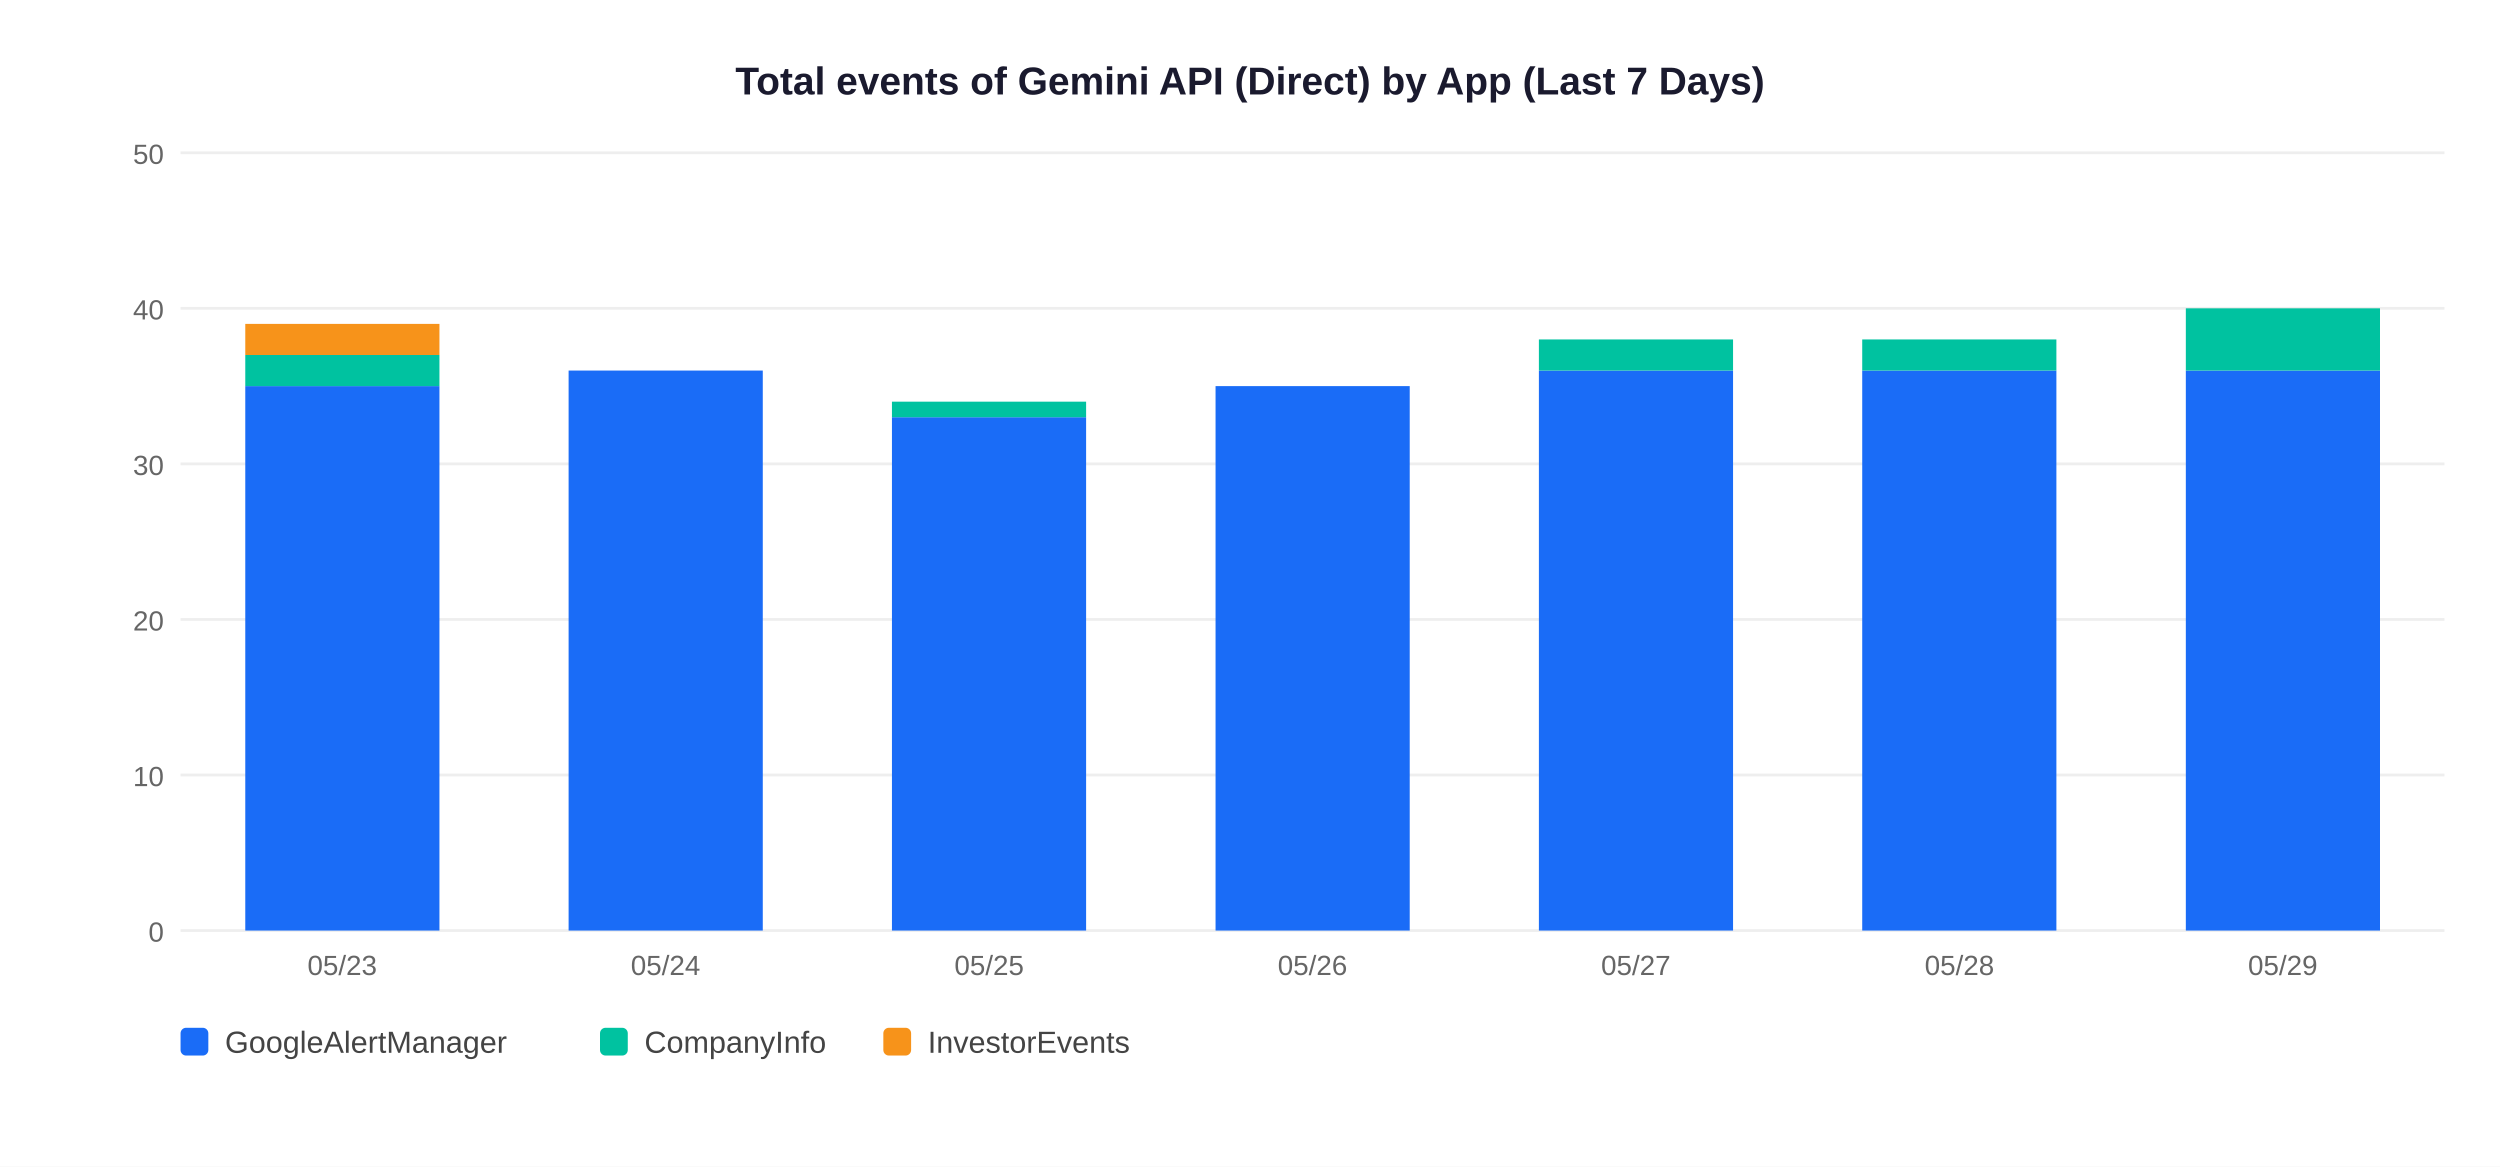
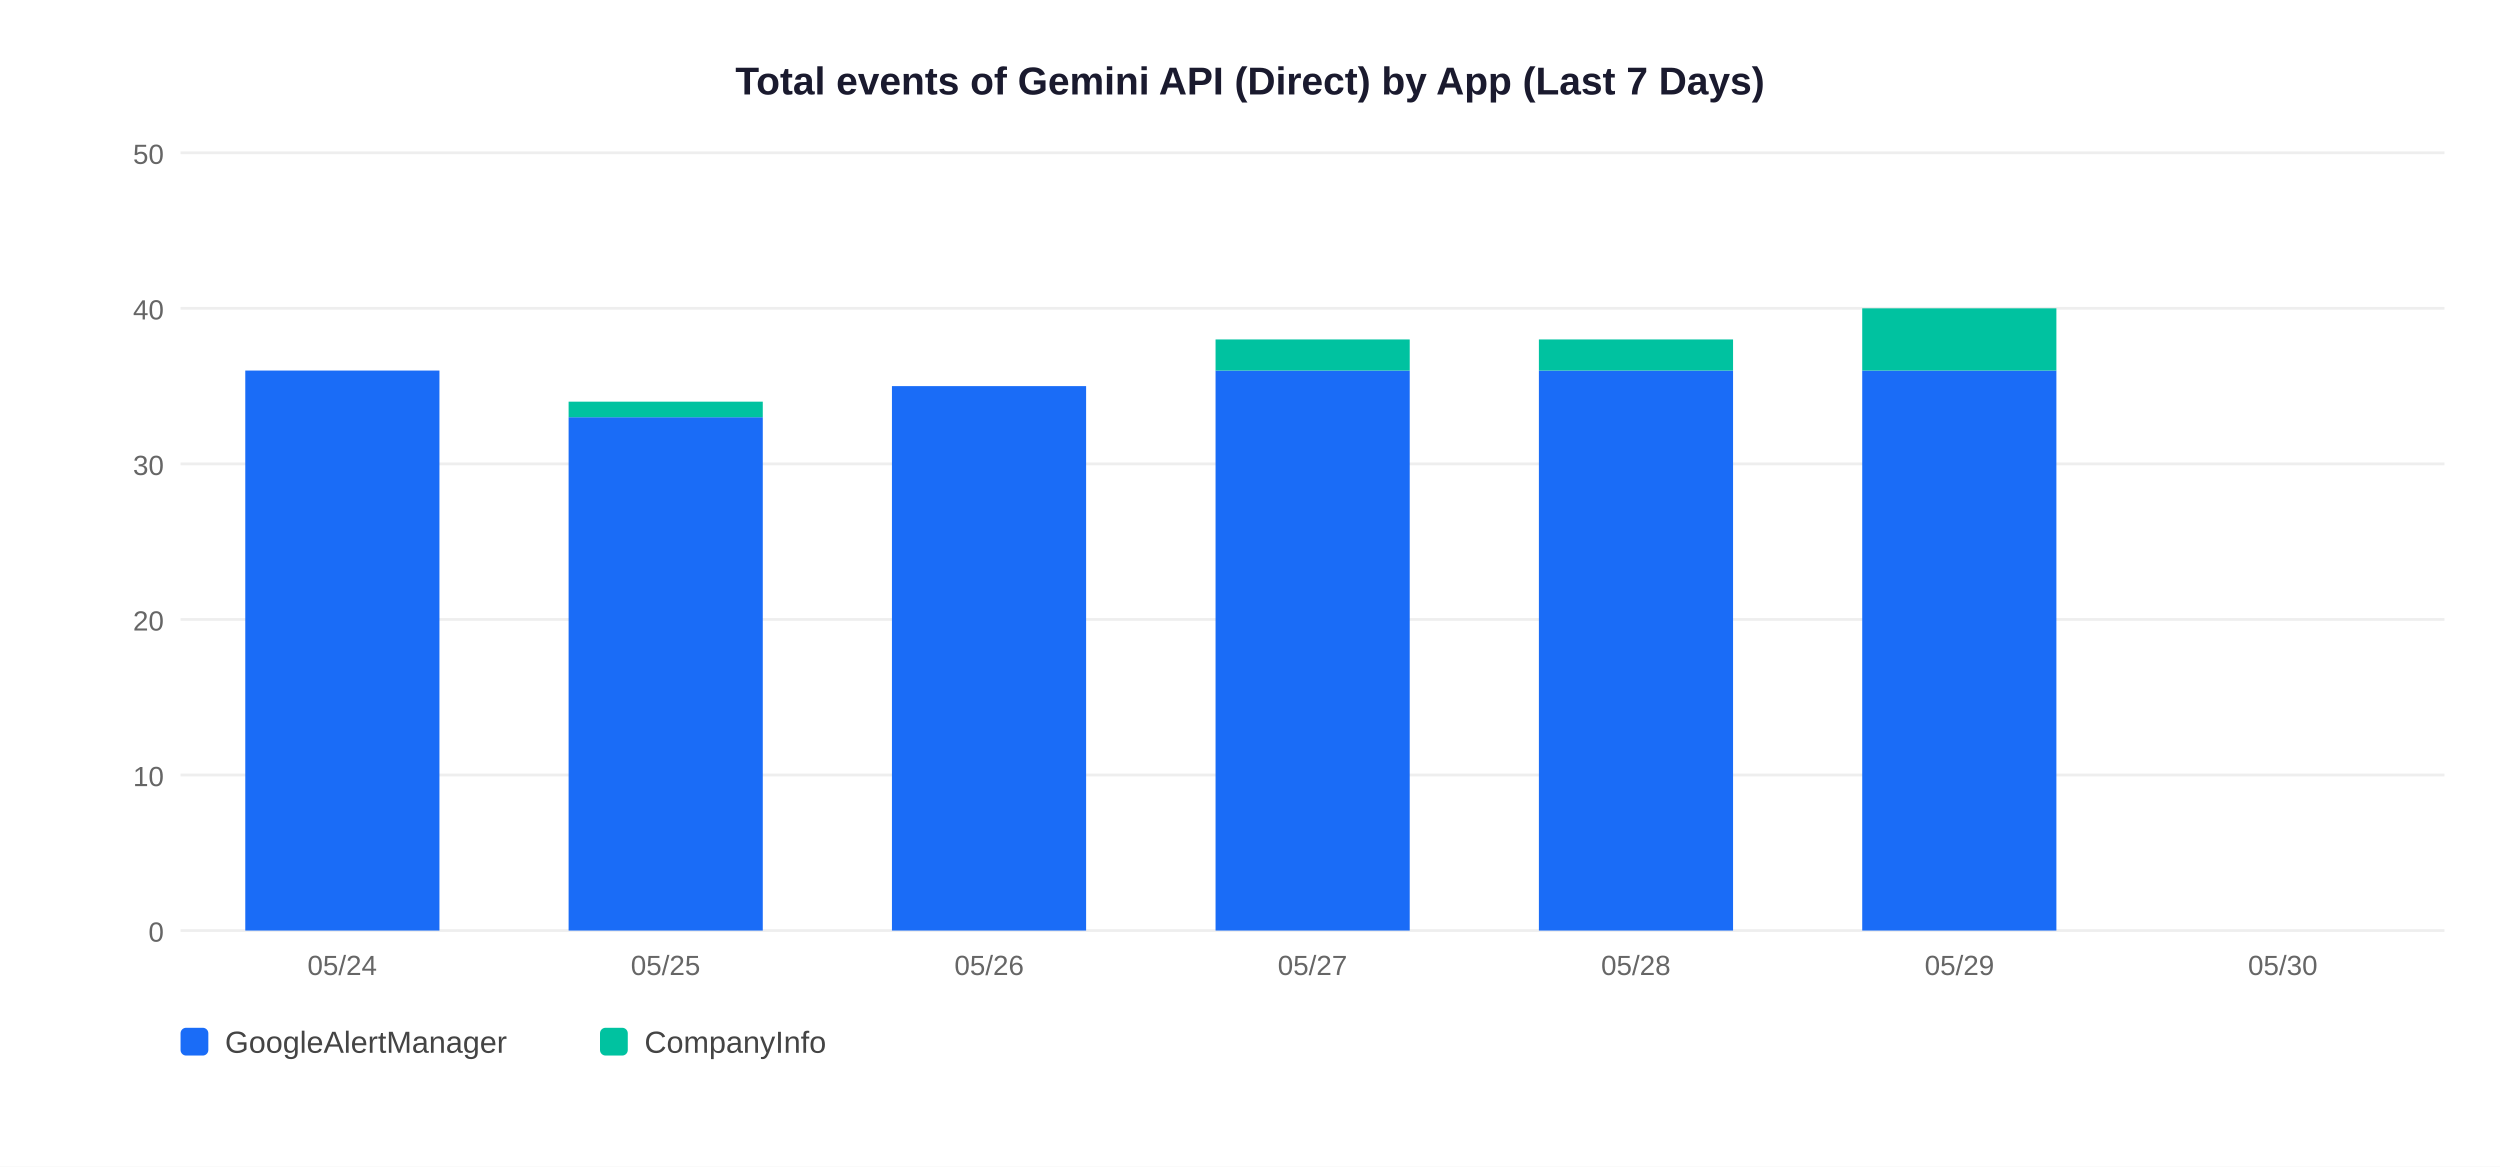
<svg xmlns="http://www.w3.org/2000/svg" width="900" height="420">
  <rect width="900" height="420" fill="white" />
  <text x="450" y="34" text-anchor="middle" font-size="14" font-weight="bold" font-family="Arial,sans-serif" fill="#1a1a2e">Total events of Gemini API (Direct) by App (Last 7 Days)</text>
  <line x1="65" y1="335" x2="880" y2="335" stroke="#EEEEEE" stroke-width="1" />
  <text x="59" y="339" text-anchor="end" font-size="10" font-family="Arial,sans-serif" fill="#666">0</text>
  <line x1="65" y1="279" x2="880" y2="279" stroke="#EEEEEE" stroke-width="1" />
  <text x="59" y="283" text-anchor="end" font-size="10" font-family="Arial,sans-serif" fill="#666">10</text>
  <line x1="65" y1="223" x2="880" y2="223" stroke="#EEEEEE" stroke-width="1" />
  <text x="59" y="227" text-anchor="end" font-size="10" font-family="Arial,sans-serif" fill="#666">20</text>
  <line x1="65" y1="167" x2="880" y2="167" stroke="#EEEEEE" stroke-width="1" />
  <text x="59" y="171" text-anchor="end" font-size="10" font-family="Arial,sans-serif" fill="#666">30</text>
  <line x1="65" y1="111" x2="880" y2="111" stroke="#EEEEEE" stroke-width="1" />
  <text x="59" y="115" text-anchor="end" font-size="10" font-family="Arial,sans-serif" fill="#666">40</text>
  <line x1="65" y1="55" x2="880" y2="55" stroke="#EEEEEE" stroke-width="1" />
  <text x="59" y="59" text-anchor="end" font-size="10" font-family="Arial,sans-serif" fill="#666">50</text>
-   <rect x="88.3" y="139.0" width="69.9" height="196.0" fill="#1A6CF7" />
-   <rect x="88.3" y="127.8" width="69.9" height="11.2" fill="#00C2A0" />
-   <rect x="88.3" y="116.6" width="69.9" height="11.2" fill="#F7931A" />
-   <text x="123.2" y="351" text-anchor="middle" font-size="10" font-family="Arial,sans-serif" fill="#666">05/23</text>
-   <rect x="204.7" y="133.4" width="69.9" height="201.6" fill="#1A6CF7" />
-   <text x="239.6" y="351" text-anchor="middle" font-size="10" font-family="Arial,sans-serif" fill="#666">05/24</text>
-   <rect x="321.1" y="150.2" width="69.9" height="184.8" fill="#1A6CF7" />
-   <rect x="321.1" y="144.6" width="69.9" height="5.6" fill="#00C2A0" />
-   <text x="356.1" y="351" text-anchor="middle" font-size="10" font-family="Arial,sans-serif" fill="#666">05/25</text>
-   <rect x="437.6" y="139.0" width="69.9" height="196.0" fill="#1A6CF7" />
-   <text x="472.5" y="351" text-anchor="middle" font-size="10" font-family="Arial,sans-serif" fill="#666">05/26</text>
+   <rect x="88.3" y="133.4" width="69.9" height="201.6" fill="#1A6CF7" />
+   <text x="123.2" y="351" text-anchor="middle" font-size="10" font-family="Arial,sans-serif" fill="#666">05/24</text>
+   <rect x="204.7" y="150.2" width="69.9" height="184.8" fill="#1A6CF7" />
+   <rect x="204.7" y="144.6" width="69.9" height="5.6" fill="#00C2A0" />
+   <text x="239.6" y="351" text-anchor="middle" font-size="10" font-family="Arial,sans-serif" fill="#666">05/25</text>
+   <rect x="321.1" y="139.0" width="69.9" height="196.0" fill="#1A6CF7" />
+   <text x="356.1" y="351" text-anchor="middle" font-size="10" font-family="Arial,sans-serif" fill="#666">05/26</text>
+   <rect x="437.6" y="133.4" width="69.9" height="201.6" fill="#1A6CF7" />
+   <rect x="437.6" y="122.2" width="69.9" height="11.2" fill="#00C2A0" />
+   <text x="472.5" y="351" text-anchor="middle" font-size="10" font-family="Arial,sans-serif" fill="#666">05/27</text>
  <rect x="554.0" y="133.4" width="69.9" height="201.6" fill="#1A6CF7" />
  <rect x="554.0" y="122.2" width="69.9" height="11.2" fill="#00C2A0" />
-   <text x="588.9" y="351" text-anchor="middle" font-size="10" font-family="Arial,sans-serif" fill="#666">05/27</text>
+   <text x="588.9" y="351" text-anchor="middle" font-size="10" font-family="Arial,sans-serif" fill="#666">05/28</text>
  <rect x="670.4" y="133.4" width="69.9" height="201.6" fill="#1A6CF7" />
-   <rect x="670.4" y="122.2" width="69.9" height="11.2" fill="#00C2A0" />
-   <text x="705.4" y="351" text-anchor="middle" font-size="10" font-family="Arial,sans-serif" fill="#666">05/28</text>
-   <rect x="786.9" y="133.4" width="69.9" height="201.6" fill="#1A6CF7" />
-   <rect x="786.9" y="111.0" width="69.9" height="22.4" fill="#00C2A0" />
-   <text x="821.8" y="351" text-anchor="middle" font-size="10" font-family="Arial,sans-serif" fill="#666">05/29</text>
+   <rect x="670.4" y="111.0" width="69.9" height="22.4" fill="#00C2A0" />
+   <text x="705.4" y="351" text-anchor="middle" font-size="10" font-family="Arial,sans-serif" fill="#666">05/29</text>
+   <text x="821.8" y="351" text-anchor="middle" font-size="10" font-family="Arial,sans-serif" fill="#666">05/30</text>
  <rect x="65" y="370" width="10" height="10" rx="2" fill="#1A6CF7" />
  <text x="81" y="379" font-size="11" font-family="Arial,sans-serif" fill="#444">GoogleAlertManager</text>
  <rect x="216" y="370" width="10" height="10" rx="2" fill="#00C2A0" />
  <text x="232" y="379" font-size="11" font-family="Arial,sans-serif" fill="#444">CompanyInfo</text>
-   <rect x="318" y="370" width="10" height="10" rx="2" fill="#F7931A" />
-   <text x="334" y="379" font-size="11" font-family="Arial,sans-serif" fill="#444">InvestorEvents</text>
</svg>
